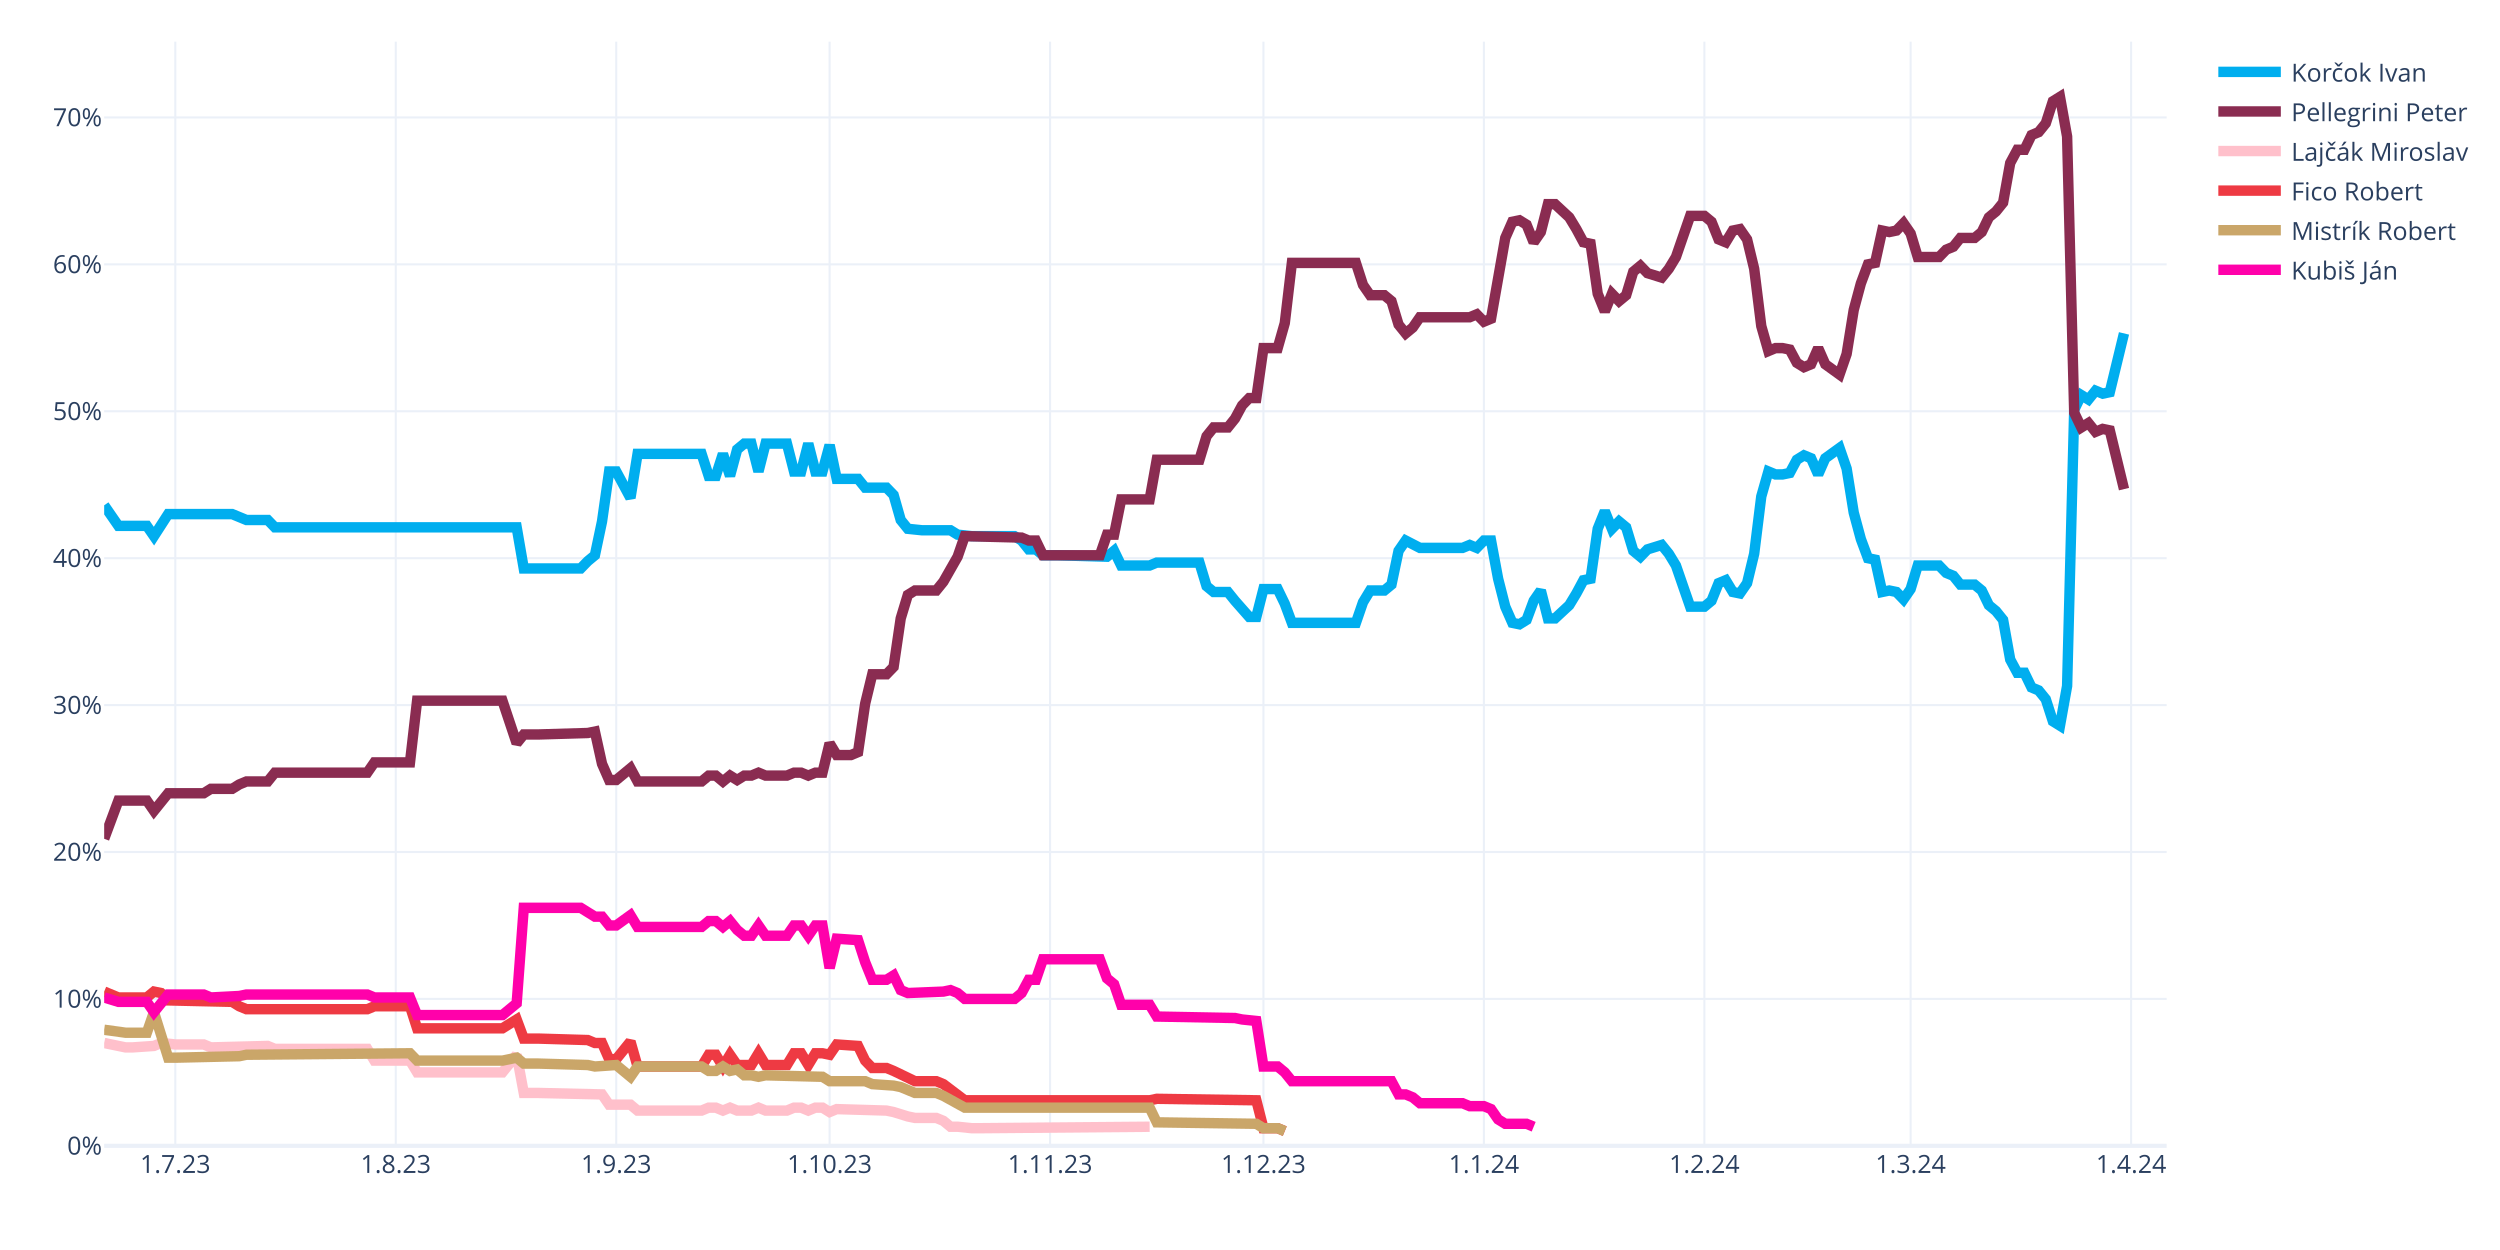
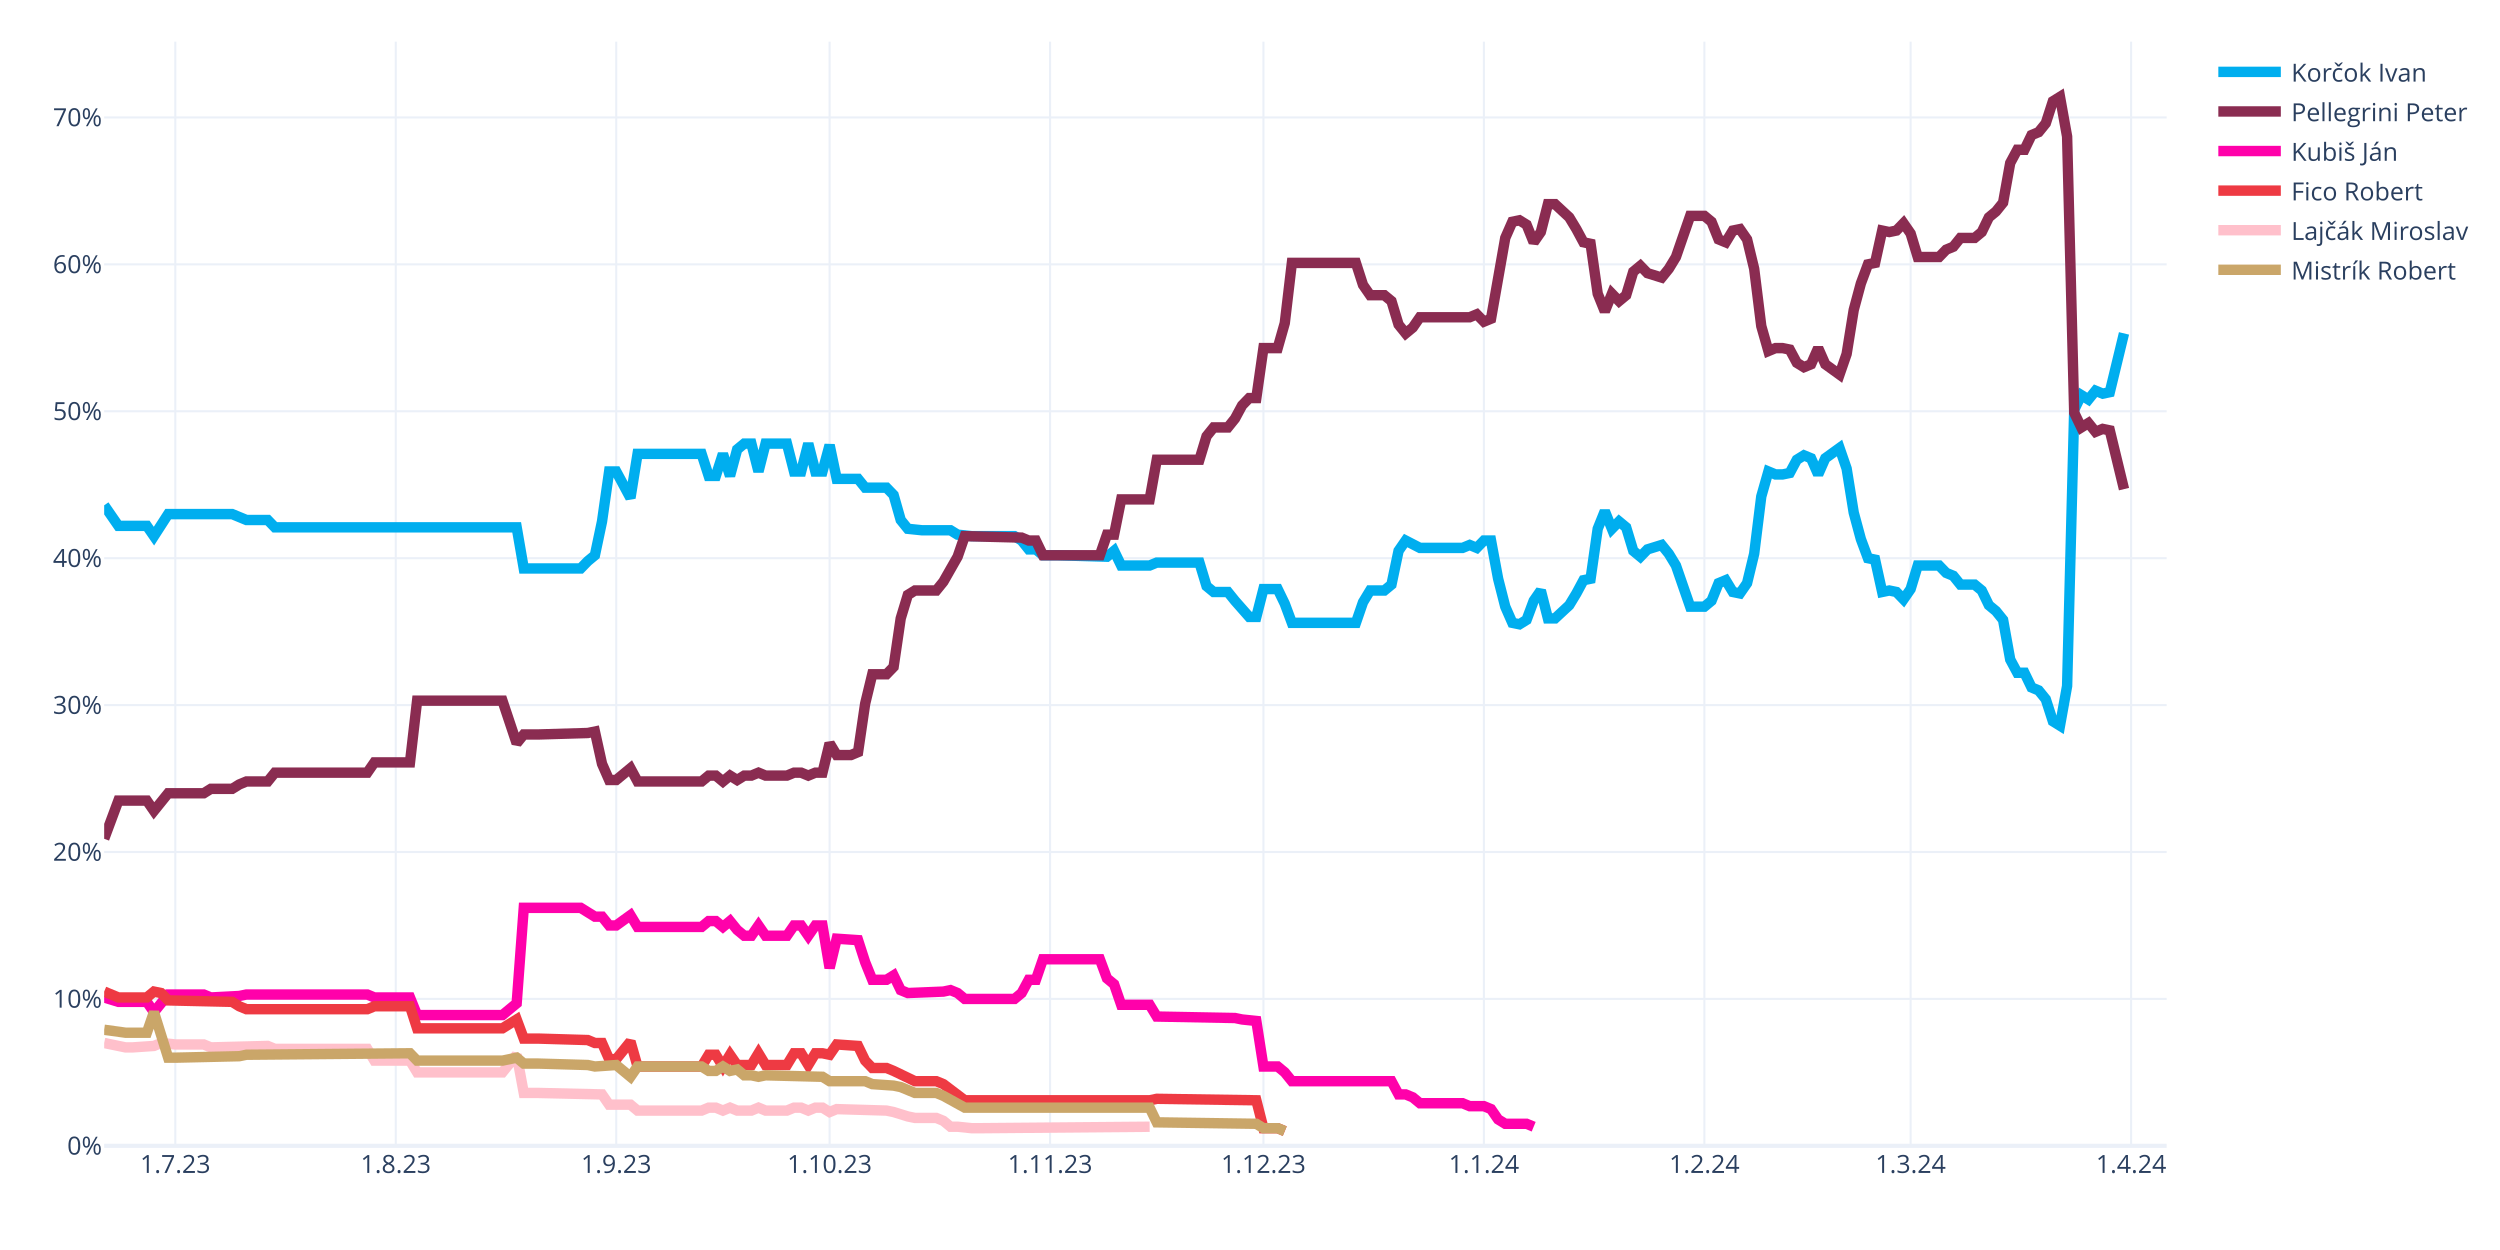
<svg xmlns="http://www.w3.org/2000/svg" class="main-svg" width="1200" height="600" style="" viewBox="0 0 1200 600">
  <rect x="0" y="0" width="1200" height="600" style="fill: rgb(255, 255, 255); fill-opacity: 1;" />
-   <defs id="defs-c3123b">
+   <defs id="defs-948039">
    <g class="clips">
-       <clipPath id="clipc3123bxyplot" class="plotclip">
+       <clipPath id="clip948039xyplot" class="plotclip">
        <rect width="990" height="530" />
      </clipPath>
-       <clipPath class="axesclip" id="clipc3123bx">
+       <clipPath class="axesclip" id="clip948039x">
        <rect x="50" y="0" width="990" height="600" />
      </clipPath>
-       <clipPath class="axesclip" id="clipc3123by">
+       <clipPath class="axesclip" id="clip948039y">
        <rect x="0" y="20" width="1200" height="530" />
      </clipPath>
-       <clipPath class="axesclip" id="clipc3123bxy">
+       <clipPath class="axesclip" id="clip948039xy">
        <rect x="50" y="20" width="990" height="530" />
      </clipPath>
    </g>
    <g class="gradients" />
    <g class="patterns" />
  </defs>
  <g class="bglayer" />
  <g class="layer-below">
    <g class="imagelayer" />
    <g class="shapelayer" />
  </g>
  <g class="cartesianlayer">
    <g class="subplot xy">
      <g class="layer-subplot">
        <g class="shapelayer" />
        <g class="imagelayer" />
      </g>
      <g class="minor-gridlayer">
        <g class="x" />
        <g class="y" />
      </g>
      <g class="gridlayer">
        <g class="x">
          <path class="xgrid crisp" transform="translate(84.14,0)" d="M0,20v530" style="stroke: rgb(235, 240, 248); stroke-opacity: 1; stroke-width: 1px;" />
          <path class="xgrid crisp" transform="translate(189.97,0)" d="M0,20v530" style="stroke: rgb(235, 240, 248); stroke-opacity: 1; stroke-width: 1px;" />
          <path class="xgrid crisp" transform="translate(295.79,0)" d="M0,20v530" style="stroke: rgb(235, 240, 248); stroke-opacity: 1; stroke-width: 1px;" />
          <path class="xgrid crisp" transform="translate(398.21,0)" d="M0,20v530" style="stroke: rgb(235, 240, 248); stroke-opacity: 1; stroke-width: 1px;" />
          <path class="xgrid crisp" transform="translate(504.03,0)" d="M0,20v530" style="stroke: rgb(235, 240, 248); stroke-opacity: 1; stroke-width: 1px;" />
          <path class="xgrid crisp" transform="translate(606.45,0)" d="M0,20v530" style="stroke: rgb(235, 240, 248); stroke-opacity: 1; stroke-width: 1px;" />
          <path class="xgrid crisp" transform="translate(712.28,0)" d="M0,20v530" style="stroke: rgb(235, 240, 248); stroke-opacity: 1; stroke-width: 1px;" />
          <path class="xgrid crisp" transform="translate(818.1,0)" d="M0,20v530" style="stroke: rgb(235, 240, 248); stroke-opacity: 1; stroke-width: 1px;" />
          <path class="xgrid crisp" transform="translate(917.1,0)" d="M0,20v530" style="stroke: rgb(235, 240, 248); stroke-opacity: 1; stroke-width: 1px;" />
          <path class="xgrid crisp" transform="translate(1022.93,0)" d="M0,20v530" style="stroke: rgb(235, 240, 248); stroke-opacity: 1; stroke-width: 1px;" />
        </g>
        <g class="y">
          <path class="ygrid crisp" transform="translate(0,479.48)" d="M50,0h990" style="stroke: rgb(235, 240, 248); stroke-opacity: 1; stroke-width: 1px;" />
          <path class="ygrid crisp" transform="translate(0,408.96)" d="M50,0h990" style="stroke: rgb(235, 240, 248); stroke-opacity: 1; stroke-width: 1px;" />
          <path class="ygrid crisp" transform="translate(0,338.45)" d="M50,0h990" style="stroke: rgb(235, 240, 248); stroke-opacity: 1; stroke-width: 1px;" />
          <path class="ygrid crisp" transform="translate(0,267.93)" d="M50,0h990" style="stroke: rgb(235, 240, 248); stroke-opacity: 1; stroke-width: 1px;" />
          <path class="ygrid crisp" transform="translate(0,197.41)" d="M50,0h990" style="stroke: rgb(235, 240, 248); stroke-opacity: 1; stroke-width: 1px;" />
          <path class="ygrid crisp" transform="translate(0,126.89)" d="M50,0h990" style="stroke: rgb(235, 240, 248); stroke-opacity: 1; stroke-width: 1px;" />
          <path class="ygrid crisp" transform="translate(0,56.37)" d="M50,0h990" style="stroke: rgb(235, 240, 248); stroke-opacity: 1; stroke-width: 1px;" />
        </g>
      </g>
      <g class="zerolinelayer">
        <path class="yzl zl crisp" transform="translate(0,550)" d="M50,0h990" style="stroke: rgb(235, 240, 248); stroke-opacity: 1; stroke-width: 2px;" />
      </g>
      <g class="layer-between">
        <g class="shapelayer" />
        <g class="imagelayer" />
      </g>
      <path class="xlines-below" />
      <path class="ylines-below" />
      <g class="overlines-below" />
      <g class="xaxislayer-below" />
      <g class="yaxislayer-below" />
      <g class="overaxes-below" />
      <g class="overplot">
-         <g class="xy" transform="translate(50,20)" clip-path="url(#clipc3123bxyplot)">
+         <g class="xy" transform="translate(50,20)" clip-path="url(#clip948039xyplot)">
          <g class="scatterlayer mlayer">
-             <g class="trace scatter trace1b6596" style="stroke-miterlimit: 2; opacity: 1;">
+             <g class="trace scatter trace2e26fb" style="stroke-miterlimit: 2; opacity: 1;">
              <g class="fills" />
              <g class="errorbars" />
              <g class="lines">
                <path class="js-line" d="M0,222.54L6.83,232.41L10.24,232.41L20.48,232.41L23.9,237.35L30.72,226.77L34.14,226.77L61.45,226.77L64.86,228.18L68.28,229.59L71.69,229.59L78.52,229.59L81.93,233.12L198,233.12L201.41,252.86L228.72,252.86L232.14,249.34L235.55,246.52L238.97,230.3L242.38,206.32L245.79,206.32L252.62,219.01L256.03,197.86L286.76,197.86L290.17,208.44L293.59,208.44L297,197.86L300.41,208.44L303.83,195.74L307.24,192.92L310.66,192.92L314.07,206.32L317.48,192.92L327.72,192.92L331.14,206.32L334.55,206.32L337.97,192.92L341.38,206.32L344.79,206.32L348.21,193.63L351.62,209.85L361.86,209.85L365.28,214.08L375.52,214.08L378.93,217.6L382.34,229.59L385.76,233.82L392.59,234.53L396,234.53L406.24,234.53L409.66,236.64L416.48,237.35L419.9,237.35L436.97,237.35L440.38,239.46L443.79,243.7L447.21,243.7L450.62,246.52L457.45,246.52L481.34,247.22L484.76,244.4L488.17,251.45L491.59,251.45L501.83,251.45L505.24,250.04L525.72,250.04L529.14,261.33L532.55,264.15L535.97,264.15L539.38,264.15L542.79,268.38L549.62,276.13L553.03,276.13L556.45,262.74L559.86,262.74L563.28,262.74L566.69,269.79L570.1,278.96L573.52,278.96L600.83,278.96L604.24,269.08L607.66,263.44L611.07,263.44L614.48,263.44L617.9,260.62L621.31,244.4L624.72,239.46L631.55,242.99L634.97,242.99L652.03,242.99L655.45,241.58L658.86,242.99L662.28,239.46L665.69,239.46L669.1,257.8L672.52,271.2L675.93,278.96L679.34,279.66L682.76,277.54L686.17,268.38L689.59,263.44L693,276.84L696.41,276.84L703.24,270.49L706.66,264.85L710.07,258.5L713.48,257.8L716.9,233.82L720.31,225.36L723.72,233.82L727.14,230.3L730.55,233.12L733.97,244.4L737.38,247.22L740.79,243.7L747.62,241.58L751.03,245.81L754.45,251.45L757.86,261.33L761.28,271.2L764.69,271.2L768.1,271.2L771.52,268.38L774.93,259.92L778.34,258.5L781.76,264.15L785.17,264.85L788.59,259.92L792,245.81L795.41,218.31L798.83,206.32L802.24,207.73L805.66,207.73L809.07,207.03L812.48,200.68L815.9,198.56L819.31,199.97L822.72,207.73L826.14,199.97L832.97,195.04L836.38,204.91L839.79,226.07L843.21,238.76L846.62,247.93L850.03,248.63L853.45,264.15L856.86,263.44L860.28,264.15L863.69,267.67L867.1,262.74L870.52,251.45L880.76,251.45L884.17,254.98L887.59,256.39L891,260.62L897.83,260.62L901.24,263.44L904.66,270.49L908.07,273.31L911.48,277.54L914.9,296.58L918.31,302.93L921.72,302.93L925.14,309.98L928.55,311.39L931.97,315.62L935.38,326.2L938.79,328.32L942.21,309.28L945.62,176.7L949.03,169.65L952.45,171.77L955.86,167.54L959.28,168.95L962.69,168.24L969.52,140.03" style="vector-effect: none; fill: none; stroke: rgb(0, 174, 239); stroke-opacity: 1; stroke-width: 5px; opacity: 1;" />
              </g>
              <g class="points" />
              <g class="text" />
            </g>
-             <g class="trace scatter trace21230a" style="stroke-miterlimit: 2; opacity: 1;">
+             <g class="trace scatter trace599557" style="stroke-miterlimit: 2; opacity: 1;">
              <g class="fills" />
              <g class="errorbars" />
              <g class="lines">
                <path class="js-line" d="M0,382.62L6.83,364.28L10.24,364.28L20.48,364.28L23.9,369.22L30.72,360.76L34.14,360.76L47.79,360.76L51.21,358.64L61.45,358.64L64.86,356.53L68.28,355.11L71.69,355.11L78.52,355.11L81.93,350.88L126.31,350.88L129.72,345.95L146.79,345.95L150.21,316.33L191.17,316.33L198,336.78L201.41,332.55L208.24,332.55L232.14,331.84L235.55,331.14L238.97,346.65L242.38,354.41L245.79,354.41L249.21,351.59L252.62,348.77L256.03,355.11L286.76,355.11L290.17,352.29L293.59,352.29L297,355.11L300.41,352.29L303.83,354.41L307.24,352.29L310.66,352.29L314.07,350.88L317.48,352.29L327.72,352.29L331.14,350.88L334.55,350.88L337.97,352.29L341.38,350.88L344.79,350.88L348.21,336.78L351.62,342.42L358.45,342.42L361.86,341.01L365.28,317.74L368.69,303.64L375.52,303.64L378.93,300.11L382.34,276.84L385.76,265.56L389.17,263.44L392.59,263.44L399.41,263.44L402.83,259.21L409.66,247.22L413.07,237.35L440.38,238.05L443.79,239.46L447.21,239.46L450.62,246.52L477.93,246.52L481.34,236.64L484.76,236.64L488.17,219.72L501.83,219.72L505.24,200.68L525.72,200.68L529.14,189.4L532.55,185.17L535.97,185.17L539.38,185.17L542.79,180.93L546.21,174.59L549.62,171.06L553.03,171.06L556.45,147.09L563.28,147.09L566.69,135.1L570.1,106.19L573.52,106.19L600.83,106.19L604.24,116.76L607.66,121.7L611.07,121.7L614.48,121.7L617.9,124.52L621.31,135.8L624.72,140.03L628.14,137.21L631.55,132.28L655.45,132.28L658.86,130.87L662.28,134.39L665.69,132.98L672.52,94.2L675.93,86.44L679.34,85.74L682.76,87.85L686.17,96.31L689.59,91.38L693,77.98L696.41,77.98L703.24,84.32L706.66,89.97L710.07,96.31L713.48,97.02L716.9,120.99L720.31,129.46L723.72,120.99L727.14,124.52L730.55,121.7L733.97,110.42L737.38,107.6L740.79,111.12L747.62,113.24L751.03,109.01L754.45,103.36L757.86,93.49L761.28,83.62L764.69,83.62L768.1,83.62L771.52,86.44L774.93,94.9L778.34,96.31L781.76,90.67L785.17,89.97L788.59,94.9L792,109.01L795.41,136.51L798.83,148.5L802.24,147.09L805.66,147.09L809.07,147.79L812.48,154.14L815.9,156.25L819.31,154.84L822.72,147.09L826.14,154.84L832.97,159.78L836.38,149.91L839.79,128.75L843.21,116.06L846.62,106.89L850.03,106.19L853.45,90.67L856.86,91.38L860.28,90.67L863.69,87.15L867.1,92.08L870.52,103.36L880.76,103.36L884.17,99.84L887.59,98.43L891,94.2L897.83,94.2L901.24,91.38L904.66,84.32L908.07,81.5L911.48,77.27L914.9,58.23L918.31,51.89L921.72,51.89L925.14,44.83L928.55,43.42L931.97,39.19L935.38,28.62L938.79,26.5L942.21,45.54L945.62,178.11L949.03,185.17L952.45,183.05L955.86,187.28L959.28,185.87L962.69,186.58L969.52,214.78" style="vector-effect: none; fill: none; stroke: rgb(138, 44, 81); stroke-opacity: 1; stroke-width: 5px; opacity: 1;" />
              </g>
              <g class="points" />
              <g class="text" />
            </g>
-             <g class="trace scatter tracef4235d" style="stroke-miterlimit: 2; opacity: 1;">
+             <g class="trace scatter tracedab56c" style="stroke-miterlimit: 2; opacity: 1;">
+               <g class="fills" />
+               <g class="errorbars" />
+               <g class="lines">
+                 <path class="js-line" d="M0,458.78L6.83,460.89L10.24,460.89L20.48,460.89L23.9,465.83L30.72,457.37L34.14,457.37L47.79,457.37L51.21,458.78L64.86,458.07L68.28,457.37L126.31,457.37L129.72,458.78L146.79,458.78L150.21,467.24L191.17,467.24L198,461.6L201.41,415.76L208.24,415.76L228.72,415.76L232.14,417.88L235.55,419.99L238.97,419.99L242.38,424.22L245.79,424.22L252.62,419.29L256.03,424.93L286.76,424.93L290.17,422.11L293.59,422.11L297,424.93L300.41,422.11L303.83,426.34L307.24,429.16L310.66,429.16L314.07,424.22L317.48,429.16L327.72,429.16L331.14,424.22L334.55,424.22L337.97,429.16L341.38,424.22L344.79,424.22L348.21,444.67L351.62,430.57L361.86,431.27L365.28,441.85L368.69,450.31L372.1,450.31L375.52,450.31L378.93,448.2L382.34,455.25L385.76,456.66L402.83,455.96L406.24,455.25L409.66,456.66L413.07,459.48L436.97,459.48L440.38,456.66L443.79,450.31L447.21,450.31L450.62,440.44L457.45,440.44L477.93,440.44L481.34,449.61L484.76,452.43L488.17,462.3L501.83,462.3L505.24,467.94L542.79,468.65L546.21,469.35L553.03,470.06L556.45,491.92L563.28,491.92L566.69,494.74L570.1,498.97L573.52,498.97L617.9,498.97L621.31,505.32L624.72,505.32L628.14,506.73L631.55,509.55L634.97,509.55L652.03,509.55L655.45,510.96L662.28,510.96L665.69,512.37L669.1,517.31L672.52,519.42L682.76,519.42L686.17,520.83" style="vector-effect: none; fill: none; stroke: rgb(255, 1, 170); stroke-opacity: 1; stroke-width: 5px; opacity: 1;" />
+               </g>
+               <g class="points" />
+               <g class="text" />
+             </g>
+             <g class="trace scatter trace59232d" style="stroke-miterlimit: 2; opacity: 1;">
+               <g class="fills" />
+               <g class="errorbars" />
+               <g class="lines">
+                 <path class="js-line" d="M0,455.96L6.83,458.78L10.24,458.78L20.48,458.78L23.9,455.96L27.31,456.66L30.72,460.19L61.45,460.89L64.86,463.01L68.28,464.42L71.69,464.42L126.31,464.42L129.72,463.01L146.79,463.01L150.21,473.59L191.17,473.59L198,469.35L201.41,478.52L208.24,478.52L232.14,479.23L235.55,480.64L238.97,480.64L242.38,488.39L245.79,488.39L249.21,484.16L252.62,479.93L256.03,491.92L286.76,491.92L290.17,486.28L293.59,486.28L297,491.92L300.41,486.28L303.83,491.21L310.66,491.21L314.07,485.57L317.48,491.21L320.9,491.21L327.72,491.21L331.14,485.57L334.55,485.57L337.97,491.21L341.38,485.57L344.79,485.57L348.21,486.28L351.62,481.34L361.86,482.05L365.28,489.1L368.69,492.63L372.1,492.63L375.52,492.63L378.93,494.04L389.17,498.97L392.59,498.97L399.41,498.97L402.83,500.38L413.07,508.14L416.48,508.14L501.83,508.14L505.24,507.43L553.03,508.14L556.45,521.54L563.28,521.54L566.69,522.95" style="vector-effect: none; fill: none; stroke: rgb(238, 58, 67); stroke-opacity: 1; stroke-width: 5px; opacity: 1;" />
+               </g>
+               <g class="points" />
+               <g class="text" />
+             </g>
+             <g class="trace scatter trace6417c5" style="stroke-miterlimit: 2; opacity: 1;">
              <g class="fills" />
              <g class="errorbars" />
              <g class="lines">
                <path class="js-line" d="M0,480.64L10.24,482.75L13.66,482.75L23.9,482.05L27.31,480.64L34.14,481.34L37.55,481.34L47.79,481.34L51.21,482.75L78.52,482.05L81.93,483.46L126.31,483.46L129.72,489.1L146.79,489.1L150.21,494.74L191.17,494.74L198,486.28L201.41,504.61L208.24,504.61L238.97,505.32L242.38,510.25L252.62,510.25L256.03,513.08L286.76,513.08L290.17,511.67L293.59,511.67L297,513.08L300.41,511.67L303.83,513.08L310.66,513.08L314.07,511.67L317.48,513.08L320.9,513.08L327.72,513.08L331.14,511.67L334.55,511.67L337.97,513.08L341.38,511.67L344.79,511.67L348.21,513.78L351.62,512.37L375.52,513.08L378.93,513.78L385.76,515.9L389.17,516.6L399.41,516.6L402.83,518.01L406.24,520.83L409.66,520.83L416.48,521.54L419.9,521.54L501.83,520.83" style="vector-effect: none; fill: none; stroke: rgb(255, 192, 203); stroke-opacity: 1; stroke-width: 5px; opacity: 1;" />
              </g>
              <g class="points" />
              <g class="text" />
            </g>
-             <g class="trace scatter tracee9546a" style="stroke-miterlimit: 2; opacity: 1;">
-               <g class="fills" />
-               <g class="errorbars" />
-               <g class="lines">
-                 <path class="js-line" d="M0,455.96L6.83,458.78L10.24,458.78L20.48,458.78L23.9,455.96L27.31,456.66L30.72,460.19L61.45,460.89L64.86,463.01L68.28,464.42L71.69,464.42L126.31,464.42L129.72,463.01L146.79,463.01L150.21,473.59L191.17,473.59L198,469.35L201.41,478.52L208.24,478.52L232.14,479.23L235.55,480.64L238.97,480.64L242.38,488.39L245.79,488.39L249.21,484.16L252.62,479.93L256.03,491.92L286.76,491.92L290.17,486.28L293.59,486.28L297,491.92L300.41,486.28L303.83,491.21L310.66,491.21L314.07,485.57L317.48,491.21L320.9,491.21L327.72,491.21L331.14,485.57L334.55,485.57L337.97,491.21L341.38,485.57L344.79,485.57L348.21,486.28L351.62,481.34L361.86,482.05L365.28,489.1L368.69,492.63L372.1,492.63L375.52,492.63L378.93,494.04L389.17,498.97L392.59,498.97L399.41,498.97L402.83,500.38L413.07,508.14L416.48,508.14L501.83,508.14L505.24,507.43L553.03,508.14L556.45,521.54L563.28,521.54L566.69,522.95" style="vector-effect: none; fill: none; stroke: rgb(238, 58, 67); stroke-opacity: 1; stroke-width: 5px; opacity: 1;" />
-               </g>
-               <g class="points" />
-               <g class="text" />
-             </g>
-             <g class="trace scatter trace8dcf60" style="stroke-miterlimit: 2; opacity: 1;">
+             <g class="trace scatter trace83acc3" style="stroke-miterlimit: 2; opacity: 1;">
              <g class="fills" />
              <g class="errorbars" />
              <g class="lines">
                <path class="js-line" d="M0,474.29L10.24,475.7L13.66,475.7L20.48,475.7L23.9,465.83L30.72,487.69L34.14,487.69L64.86,486.98L68.28,486.28L146.79,485.57L150.21,489.1L191.17,489.1L198,487.69L201.41,490.51L208.24,490.51L232.14,491.21L235.55,491.92L245.79,491.21L249.21,494.04L252.62,496.86L256.03,491.92L286.76,491.92L290.17,494.04L293.59,494.04L297,491.92L300.41,494.04L303.83,493.33L307.24,496.15L310.66,496.15L314.07,496.86L317.48,496.15L344.79,496.86L348.21,498.97L365.28,498.97L368.69,500.38L378.93,501.09L382.34,501.79L389.17,504.61L392.59,504.61L399.41,504.61L402.83,506.02L413.07,511.67L416.48,511.67L501.83,511.67L505.24,518.72L553.03,519.42L556.45,521.54L563.28,521.54L566.69,522.95" style="vector-effect: none; fill: none; stroke: rgb(202, 166, 105); stroke-opacity: 1; stroke-width: 5px; opacity: 1;" />
-               </g>
-               <g class="points" />
-               <g class="text" />
-             </g>
-             <g class="trace scatter trace1b100c" style="stroke-miterlimit: 2; opacity: 1;">
-               <g class="fills" />
-               <g class="errorbars" />
-               <g class="lines">
-                 <path class="js-line" d="M0,458.78L6.83,460.89L10.24,460.89L20.48,460.89L23.9,465.83L30.72,457.37L34.14,457.37L47.79,457.37L51.21,458.78L64.86,458.07L68.28,457.37L126.31,457.37L129.72,458.78L146.79,458.78L150.21,467.24L191.17,467.24L198,461.6L201.41,415.76L208.24,415.76L228.72,415.76L232.14,417.88L235.55,419.99L238.97,419.99L242.38,424.22L245.79,424.22L252.62,419.29L256.03,424.93L286.76,424.93L290.17,422.11L293.59,422.11L297,424.93L300.41,422.11L303.83,426.34L307.24,429.16L310.66,429.16L314.07,424.22L317.48,429.16L327.72,429.16L331.14,424.22L334.55,424.22L337.97,429.16L341.38,424.22L344.79,424.22L348.21,444.67L351.62,430.57L361.86,431.27L365.28,441.85L368.69,450.31L372.1,450.31L375.52,450.31L378.93,448.2L382.34,455.25L385.76,456.66L402.83,455.96L406.24,455.25L409.66,456.66L413.07,459.48L436.97,459.48L440.38,456.66L443.79,450.31L447.21,450.31L450.62,440.44L457.45,440.44L477.93,440.44L481.34,449.61L484.76,452.43L488.17,462.3L501.83,462.3L505.24,467.94L542.79,468.65L546.21,469.35L553.03,470.06L556.45,491.92L563.28,491.92L566.69,494.74L570.1,498.97L573.52,498.97L617.9,498.97L621.31,505.32L624.72,505.32L628.14,506.73L631.55,509.55L634.97,509.55L652.03,509.55L655.45,510.96L662.28,510.96L665.69,512.37L669.1,517.31L672.52,519.42L682.76,519.42L686.17,520.83" style="vector-effect: none; fill: none; stroke: rgb(255, 1, 170); stroke-opacity: 1; stroke-width: 5px; opacity: 1;" />
              </g>
              <g class="points" />
              <g class="text" />
            </g>
          </g>
        </g>
      </g>
      <path class="xlines-above crisp" d="M0,0" style="fill: none;" />
      <path class="ylines-above crisp" d="M0,0" style="fill: none;" />
      <g class="overlines-above" />
      <g class="xaxislayer-above">
        <g class="xtick">
          <text text-anchor="middle" x="0" y="563" transform="translate(84.14,0)" style="font-family: 'Open Sans', verdana, arial, sans-serif; font-size: 12px; fill: rgb(42, 63, 95); fill-opacity: 1; white-space: pre; opacity: 1;">1.7.23</text>
        </g>
        <g class="xtick">
          <text text-anchor="middle" x="0" y="563" style="font-family: 'Open Sans', verdana, arial, sans-serif; font-size: 12px; fill: rgb(42, 63, 95); fill-opacity: 1; white-space: pre; opacity: 1;" transform="translate(189.97,0)">1.8.23</text>
        </g>
        <g class="xtick">
          <text text-anchor="middle" x="0" y="563" style="font-family: 'Open Sans', verdana, arial, sans-serif; font-size: 12px; fill: rgb(42, 63, 95); fill-opacity: 1; white-space: pre; opacity: 1;" transform="translate(295.79,0)">1.9.23</text>
        </g>
        <g class="xtick">
          <text text-anchor="middle" x="0" y="563" style="font-family: 'Open Sans', verdana, arial, sans-serif; font-size: 12px; fill: rgb(42, 63, 95); fill-opacity: 1; white-space: pre; opacity: 1;" transform="translate(398.21,0)">1.10.23</text>
        </g>
        <g class="xtick">
          <text text-anchor="middle" x="0" y="563" style="font-family: 'Open Sans', verdana, arial, sans-serif; font-size: 12px; fill: rgb(42, 63, 95); fill-opacity: 1; white-space: pre; opacity: 1;" transform="translate(504.03,0)">1.11.23</text>
        </g>
        <g class="xtick">
          <text text-anchor="middle" x="0" y="563" style="font-family: 'Open Sans', verdana, arial, sans-serif; font-size: 12px; fill: rgb(42, 63, 95); fill-opacity: 1; white-space: pre; opacity: 1;" transform="translate(606.45,0)">1.12.23</text>
        </g>
        <g class="xtick">
          <text text-anchor="middle" x="0" y="563" style="font-family: 'Open Sans', verdana, arial, sans-serif; font-size: 12px; fill: rgb(42, 63, 95); fill-opacity: 1; white-space: pre; opacity: 1;" transform="translate(712.28,0)">1.1.24</text>
        </g>
        <g class="xtick">
          <text text-anchor="middle" x="0" y="563" style="font-family: 'Open Sans', verdana, arial, sans-serif; font-size: 12px; fill: rgb(42, 63, 95); fill-opacity: 1; white-space: pre; opacity: 1;" transform="translate(818.1,0)">1.2.24</text>
        </g>
        <g class="xtick">
          <text text-anchor="middle" x="0" y="563" style="font-family: 'Open Sans', verdana, arial, sans-serif; font-size: 12px; fill: rgb(42, 63, 95); fill-opacity: 1; white-space: pre; opacity: 1;" transform="translate(917.1,0)">1.3.24</text>
        </g>
        <g class="xtick">
          <text text-anchor="middle" x="0" y="563" style="font-family: 'Open Sans', verdana, arial, sans-serif; font-size: 12px; fill: rgb(42, 63, 95); fill-opacity: 1; white-space: pre; opacity: 1;" transform="translate(1022.93,0)">1.4.24</text>
        </g>
      </g>
      <g class="yaxislayer-above">
        <g class="ytick">
          <text text-anchor="end" x="49" y="4.2" transform="translate(0,550)" style="font-family: 'Open Sans', verdana, arial, sans-serif; font-size: 12px; fill: rgb(42, 63, 95); fill-opacity: 1; white-space: pre; opacity: 1;">0%</text>
        </g>
        <g class="ytick">
          <text text-anchor="end" x="49" y="4.2" style="font-family: 'Open Sans', verdana, arial, sans-serif; font-size: 12px; fill: rgb(42, 63, 95); fill-opacity: 1; white-space: pre; opacity: 1;" transform="translate(0,479.48)">10%</text>
        </g>
        <g class="ytick">
          <text text-anchor="end" x="49" y="4.2" style="font-family: 'Open Sans', verdana, arial, sans-serif; font-size: 12px; fill: rgb(42, 63, 95); fill-opacity: 1; white-space: pre; opacity: 1;" transform="translate(0,408.96)">20%</text>
        </g>
        <g class="ytick">
          <text text-anchor="end" x="49" y="4.2" style="font-family: 'Open Sans', verdana, arial, sans-serif; font-size: 12px; fill: rgb(42, 63, 95); fill-opacity: 1; white-space: pre; opacity: 1;" transform="translate(0,338.45)">30%</text>
        </g>
        <g class="ytick">
          <text text-anchor="end" x="49" y="4.2" style="font-family: 'Open Sans', verdana, arial, sans-serif; font-size: 12px; fill: rgb(42, 63, 95); fill-opacity: 1; white-space: pre; opacity: 1;" transform="translate(0,267.93)">40%</text>
        </g>
        <g class="ytick">
          <text text-anchor="end" x="49" y="4.2" style="font-family: 'Open Sans', verdana, arial, sans-serif; font-size: 12px; fill: rgb(42, 63, 95); fill-opacity: 1; white-space: pre; opacity: 1;" transform="translate(0,197.41)">50%</text>
        </g>
        <g class="ytick">
          <text text-anchor="end" x="49" y="4.2" style="font-family: 'Open Sans', verdana, arial, sans-serif; font-size: 12px; fill: rgb(42, 63, 95); fill-opacity: 1; white-space: pre; opacity: 1;" transform="translate(0,126.89)">60%</text>
        </g>
        <g class="ytick">
          <text text-anchor="end" x="49" y="4.2" style="font-family: 'Open Sans', verdana, arial, sans-serif; font-size: 12px; fill: rgb(42, 63, 95); fill-opacity: 1; white-space: pre; opacity: 1;" transform="translate(0,56.37)">70%</text>
        </g>
      </g>
      <g class="overaxes-above" />
    </g>
  </g>
  <g class="polarlayer" />
  <g class="smithlayer" />
  <g class="ternarylayer" />
  <g class="geolayer" />
  <g class="funnelarealayer" />
  <g class="pielayer" />
  <g class="iciclelayer" />
  <g class="treemaplayer" />
  <g class="sunburstlayer" />
  <g class="glimages" />
-   <defs id="topdefs-c3123b">
+   <defs id="topdefs-948039">
    <g class="clips" />
-     <clipPath id="legendc3123b">
+     <clipPath id="legend948039">
      <rect width="128" height="124" x="0" y="0" />
    </clipPath>
  </defs>
  <g class="layer-above">
    <g class="imagelayer" />
    <g class="shapelayer" />
  </g>
  <g class="infolayer">
    <g class="legend" pointer-events="all" transform="translate(1059.8,20)">
      <rect class="bg" shape-rendering="crispEdges" style="stroke: rgb(68, 68, 68); stroke-opacity: 1; fill: rgb(255, 255, 255); fill-opacity: 1; stroke-width: 0px;" width="128" height="124" x="0" y="0" />
-       <g class="scrollbox" transform="" clip-path="url(#legendc3123b)">
+       <g class="scrollbox" transform="" clip-path="url(#legend948039)">
        <g class="groups">
          <g class="traces" transform="translate(0,14.5)" style="opacity: 1;">
            <text class="legendtext" text-anchor="start" x="40" y="4.68" style="font-family: 'Open Sans', verdana, arial, sans-serif; font-size: 12px; fill: rgb(42, 63, 95); fill-opacity: 1; white-space: pre;">Korčok Ivan</text>
            <g class="layers" style="opacity: 1;">
              <g class="legendfill" />
              <g class="legendlines">
                <path class="js-line" d="M5,0h30" style="fill: none; stroke: rgb(0, 174, 239); stroke-opacity: 1; stroke-width: 5px;" />
              </g>
              <g class="legendsymbols">
                <g class="legendpoints" />
              </g>
            </g>
            <rect class="legendtoggle" x="0" y="-9.5" width="122.703" height="19" style="fill: rgb(0, 0, 0); fill-opacity: 0;" />
          </g>
          <g class="traces" transform="translate(0,33.5)" style="opacity: 1;">
            <text class="legendtext" text-anchor="start" x="40" y="4.68" style="font-family: 'Open Sans', verdana, arial, sans-serif; font-size: 12px; fill: rgb(42, 63, 95); fill-opacity: 1; white-space: pre;">Pellegrini Peter</text>
            <g class="layers" style="opacity: 1;">
              <g class="legendfill" />
              <g class="legendlines">
                <path class="js-line" d="M5,0h30" style="fill: none; stroke: rgb(138, 44, 81); stroke-opacity: 1; stroke-width: 5px;" />
              </g>
              <g class="legendsymbols">
                <g class="legendpoints" />
              </g>
            </g>
            <rect class="legendtoggle" x="0" y="-9.5" width="122.703" height="19" style="fill: rgb(0, 0, 0); fill-opacity: 0;" />
          </g>
          <g class="traces" transform="translate(0,52.5)" style="opacity: 1;">
-             <text class="legendtext" text-anchor="start" x="40" y="4.68" style="font-family: 'Open Sans', verdana, arial, sans-serif; font-size: 12px; fill: rgb(42, 63, 95); fill-opacity: 1; white-space: pre;">Lajčák Miroslav</text>
-             <g class="layers" style="opacity: 1;">
-               <g class="legendfill" />
-               <g class="legendlines">
-                 <path class="js-line" d="M5,0h30" style="fill: none; stroke: rgb(255, 192, 203); stroke-opacity: 1; stroke-width: 5px;" />
+             <text class="legendtext" text-anchor="start" x="40" y="4.68" style="font-family: 'Open Sans', verdana, arial, sans-serif; font-size: 12px; fill: rgb(42, 63, 95); fill-opacity: 1; white-space: pre;">Kubiš Ján</text>
+             <g class="layers" style="opacity: 1;">
+               <g class="legendfill" />
+               <g class="legendlines">
+                 <path class="js-line" d="M5,0h30" style="fill: none; stroke: rgb(255, 1, 170); stroke-opacity: 1; stroke-width: 5px;" />
              </g>
              <g class="legendsymbols">
                <g class="legendpoints" />
              </g>
            </g>
            <rect class="legendtoggle" x="0" y="-9.5" width="122.703" height="19" style="fill: rgb(0, 0, 0); fill-opacity: 0;" />
          </g>
          <g class="traces" transform="translate(0,71.5)" style="opacity: 1;">
            <text class="legendtext" text-anchor="start" x="40" y="4.68" style="font-family: 'Open Sans', verdana, arial, sans-serif; font-size: 12px; fill: rgb(42, 63, 95); fill-opacity: 1; white-space: pre;">Fico Robert</text>
            <g class="layers" style="opacity: 1;">
              <g class="legendfill" />
              <g class="legendlines">
                <path class="js-line" d="M5,0h30" style="fill: none; stroke: rgb(238, 58, 67); stroke-opacity: 1; stroke-width: 5px;" />
              </g>
              <g class="legendsymbols">
                <g class="legendpoints" />
              </g>
            </g>
            <rect class="legendtoggle" x="0" y="-9.5" width="122.703" height="19" style="fill: rgb(0, 0, 0); fill-opacity: 0;" />
          </g>
          <g class="traces" transform="translate(0,90.5)" style="opacity: 1;">
+             <text class="legendtext" text-anchor="start" x="40" y="4.68" style="font-family: 'Open Sans', verdana, arial, sans-serif; font-size: 12px; fill: rgb(42, 63, 95); fill-opacity: 1; white-space: pre;">Lajčák Miroslav</text>
+             <g class="layers" style="opacity: 1;">
+               <g class="legendfill" />
+               <g class="legendlines">
+                 <path class="js-line" d="M5,0h30" style="fill: none; stroke: rgb(255, 192, 203); stroke-opacity: 1; stroke-width: 5px;" />
+               </g>
+               <g class="legendsymbols">
+                 <g class="legendpoints" />
+               </g>
+             </g>
+             <rect class="legendtoggle" x="0" y="-9.5" width="122.703" height="19" style="fill: rgb(0, 0, 0); fill-opacity: 0;" />
+           </g>
+           <g class="traces" transform="translate(0,109.5)" style="opacity: 1;">
            <text class="legendtext" text-anchor="start" x="40" y="4.68" style="font-family: 'Open Sans', verdana, arial, sans-serif; font-size: 12px; fill: rgb(42, 63, 95); fill-opacity: 1; white-space: pre;">Mistrík Robert</text>
            <g class="layers" style="opacity: 1;">
              <g class="legendfill" />
              <g class="legendlines">
                <path class="js-line" d="M5,0h30" style="fill: none; stroke: rgb(202, 166, 105); stroke-opacity: 1; stroke-width: 5px;" />
-               </g>
-               <g class="legendsymbols">
-                 <g class="legendpoints" />
-               </g>
-             </g>
-             <rect class="legendtoggle" x="0" y="-9.5" width="122.703" height="19" style="fill: rgb(0, 0, 0); fill-opacity: 0;" />
-           </g>
-           <g class="traces" transform="translate(0,109.5)" style="opacity: 1;">
-             <text class="legendtext" text-anchor="start" x="40" y="4.68" style="font-family: 'Open Sans', verdana, arial, sans-serif; font-size: 12px; fill: rgb(42, 63, 95); fill-opacity: 1; white-space: pre;">Kubiš Ján</text>
-             <g class="layers" style="opacity: 1;">
-               <g class="legendfill" />
-               <g class="legendlines">
-                 <path class="js-line" d="M5,0h30" style="fill: none; stroke: rgb(255, 1, 170); stroke-opacity: 1; stroke-width: 5px;" />
              </g>
              <g class="legendsymbols">
                <g class="legendpoints" />
              </g>
            </g>
            <rect class="legendtoggle" x="0" y="-9.5" width="122.703" height="19" style="fill: rgb(0, 0, 0); fill-opacity: 0;" />
          </g>
        </g>
      </g>
      <rect class="scrollbar" rx="20" ry="3" width="0" height="0" style="fill: rgb(128, 139, 164); fill-opacity: 1;" x="0" y="0" />
    </g>
    <g class="g-gtitle" />
    <g class="g-xtitle" />
    <g class="g-ytitle" />
  </g>
</svg>
